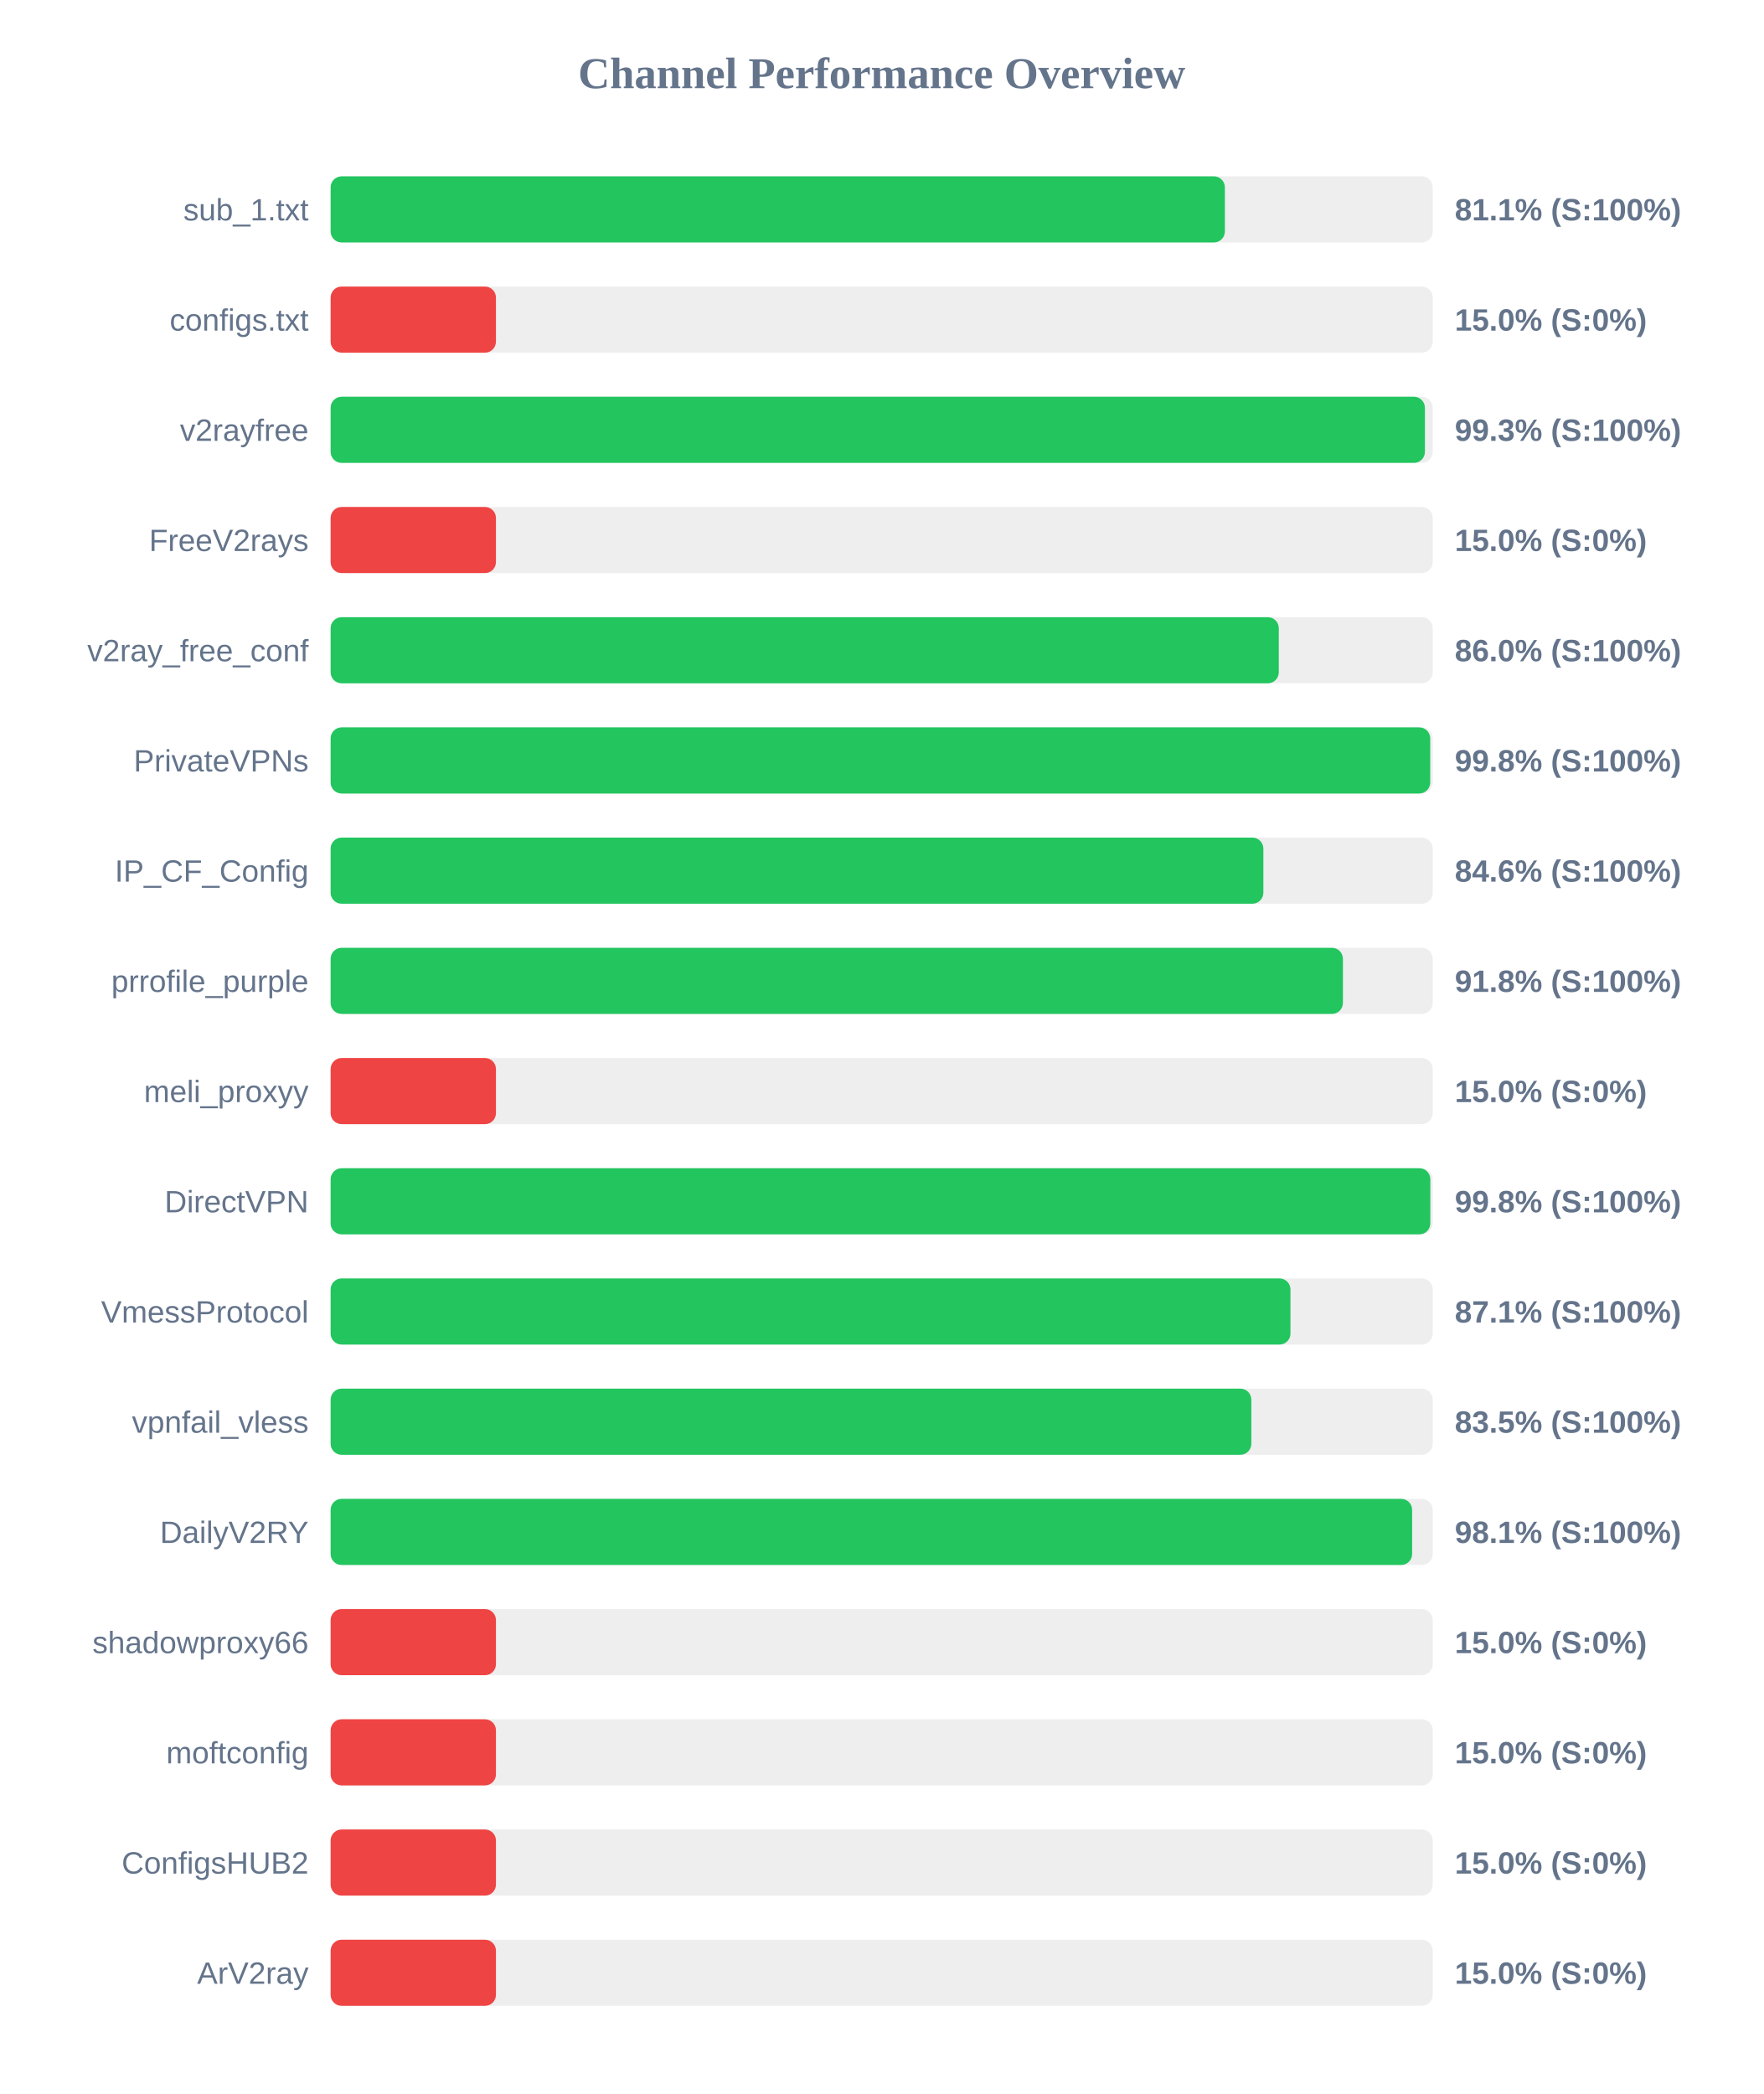
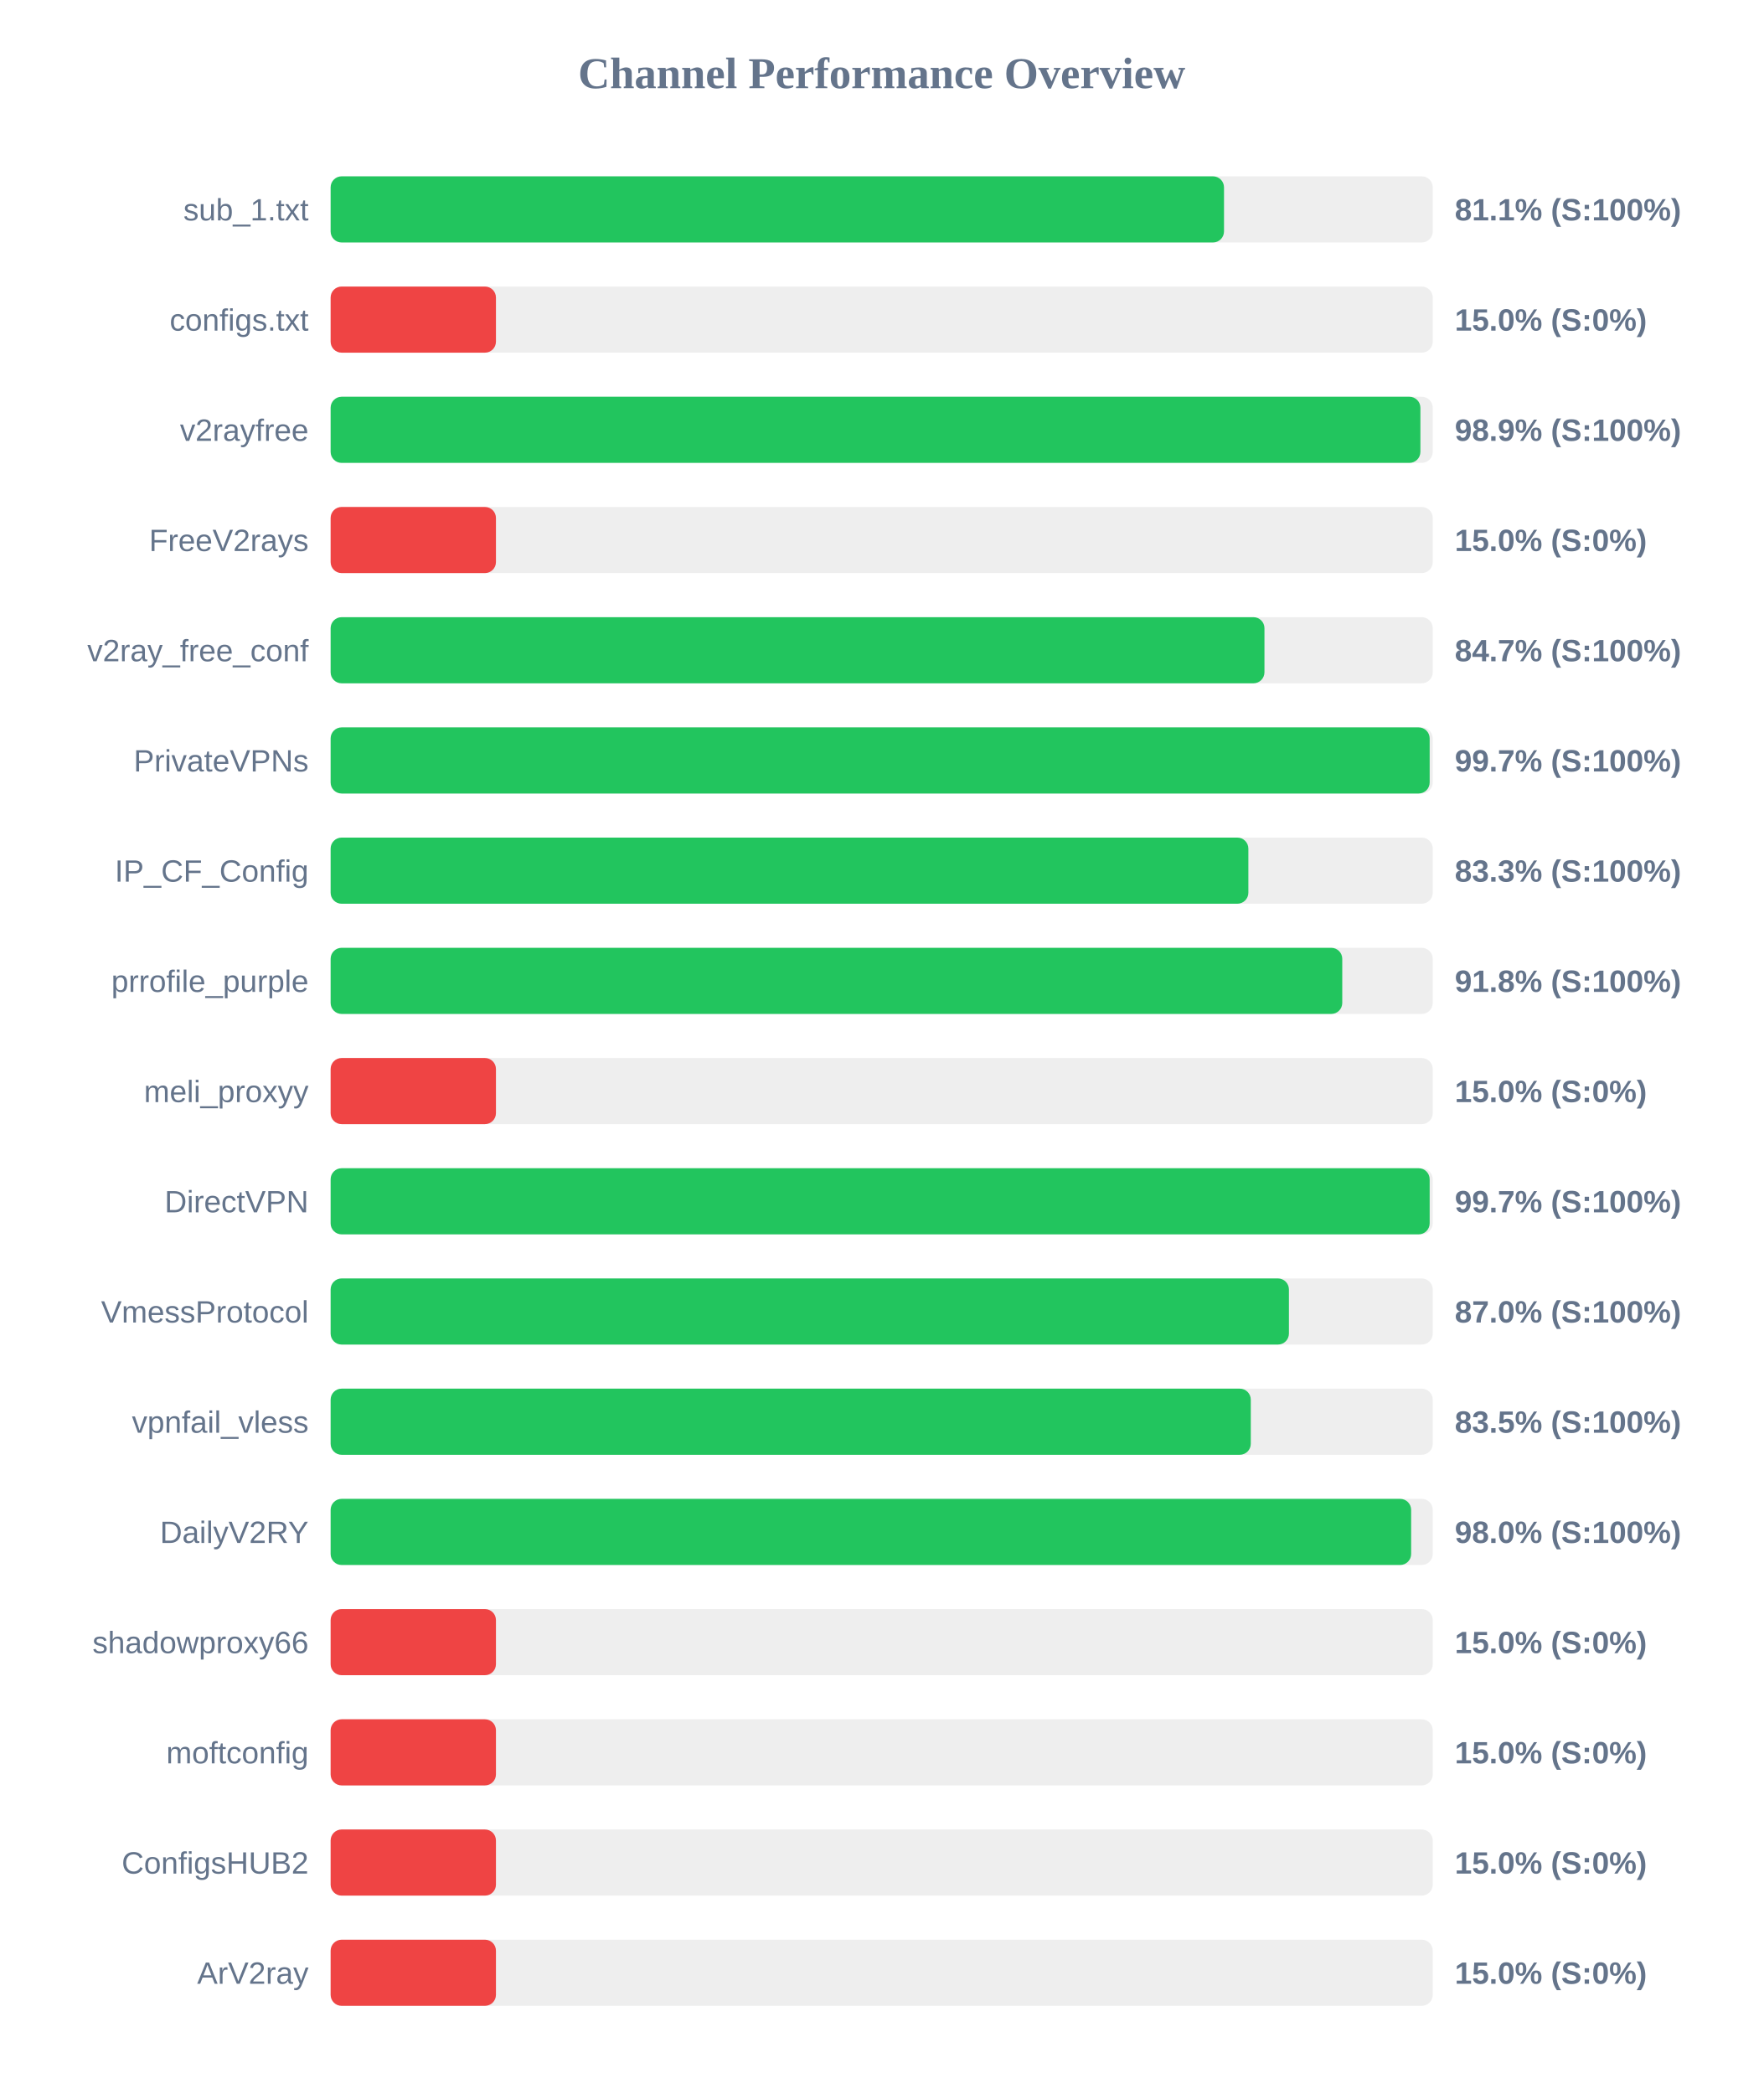
<svg xmlns="http://www.w3.org/2000/svg" width="800" height="950" version="1.1">
  <style>
        .row { font: 14px Arial; fill: #64748b; }
        .score { font: bold 14px Arial; fill: #64748b; }
    </style>
  <text x="400" y="40" text-anchor="middle" font-size="20px" font-weight="bold" fill="#64748b">Channel Performance Overview</text>
  <rect x="150" y="80" width="500" height="30" fill="#eee" rx="5" />
-   <rect x="150" y="80" width="405.7" height="30" fill="#22c55e" rx="5" />
+   <rect x="150" y="80" width="405.3" height="30" fill="#22c55e" rx="5" />
  <text x="140" y="100" text-anchor="end" class="row">sub_1.txt</text>
  <text x="660" y="100" text-anchor="start" class="score">81.1% (S:100%)</text>
  <rect x="150" y="130" width="500" height="30" fill="#eee" rx="5" />
  <rect x="150" y="130" width="75.0" height="30" fill="#ef4444" rx="5" />
  <text x="140" y="150" text-anchor="end" class="row">configs.txt</text>
  <text x="660" y="150" text-anchor="start" class="score">15.0% (S:0%)</text>
  <rect x="150" y="180" width="500" height="30" fill="#eee" rx="5" />
-   <rect x="150" y="180" width="496.45" height="30" fill="#22c55e" rx="5" />
+   <rect x="150" y="180" width="494.4" height="30" fill="#22c55e" rx="5" />
  <text x="140" y="200" text-anchor="end" class="row">v2rayfree</text>
-   <text x="660" y="200" text-anchor="start" class="score">99.3% (S:100%)</text>
+   <text x="660" y="200" text-anchor="start" class="score">98.9% (S:100%)</text>
  <rect x="150" y="230" width="500" height="30" fill="#eee" rx="5" />
  <rect x="150" y="230" width="75.0" height="30" fill="#ef4444" rx="5" />
  <text x="140" y="250" text-anchor="end" class="row">FreeV2rays</text>
  <text x="660" y="250" text-anchor="start" class="score">15.0% (S:0%)</text>
  <rect x="150" y="280" width="500" height="30" fill="#eee" rx="5" />
-   <rect x="150" y="280" width="430.15" height="30" fill="#22c55e" rx="5" />
+   <rect x="150" y="280" width="423.65" height="30" fill="#22c55e" rx="5" />
  <text x="140" y="300" text-anchor="end" class="row">v2ray_free_conf</text>
-   <text x="660" y="300" text-anchor="start" class="score">86.0% (S:100%)</text>
+   <text x="660" y="300" text-anchor="start" class="score">84.7% (S:100%)</text>
  <rect x="150" y="330" width="500" height="30" fill="#eee" rx="5" />
-   <rect x="150" y="330" width="498.85" height="30" fill="#22c55e" rx="5" />
+   <rect x="150" y="330" width="498.6" height="30" fill="#22c55e" rx="5" />
  <text x="140" y="350" text-anchor="end" class="row">PrivateVPNs</text>
-   <text x="660" y="350" text-anchor="start" class="score">99.8% (S:100%)</text>
+   <text x="660" y="350" text-anchor="start" class="score">99.7% (S:100%)</text>
  <rect x="150" y="380" width="500" height="30" fill="#eee" rx="5" />
-   <rect x="150" y="380" width="423.15" height="30" fill="#22c55e" rx="5" />
+   <rect x="150" y="380" width="416.35" height="30" fill="#22c55e" rx="5" />
  <text x="140" y="400" text-anchor="end" class="row">IP_CF_Config</text>
-   <text x="660" y="400" text-anchor="start" class="score">84.6% (S:100%)</text>
+   <text x="660" y="400" text-anchor="start" class="score">83.3% (S:100%)</text>
  <rect x="150" y="430" width="500" height="30" fill="#eee" rx="5" />
-   <rect x="150" y="430" width="459.25" height="30" fill="#22c55e" rx="5" />
+   <rect x="150" y="430" width="458.95" height="30" fill="#22c55e" rx="5" />
  <text x="140" y="450" text-anchor="end" class="row">prrofile_purple</text>
  <text x="660" y="450" text-anchor="start" class="score">91.8% (S:100%)</text>
  <rect x="150" y="480" width="500" height="30" fill="#eee" rx="5" />
  <rect x="150" y="480" width="75.0" height="30" fill="#ef4444" rx="5" />
  <text x="140" y="500" text-anchor="end" class="row">meli_proxyy</text>
  <text x="660" y="500" text-anchor="start" class="score">15.0% (S:0%)</text>
  <rect x="150" y="530" width="500" height="30" fill="#eee" rx="5" />
-   <rect x="150" y="530" width="498.9" height="30" fill="#22c55e" rx="5" />
+   <rect x="150" y="530" width="498.6" height="30" fill="#22c55e" rx="5" />
  <text x="140" y="550" text-anchor="end" class="row">DirectVPN</text>
-   <text x="660" y="550" text-anchor="start" class="score">99.8% (S:100%)</text>
+   <text x="660" y="550" text-anchor="start" class="score">99.7% (S:100%)</text>
  <rect x="150" y="580" width="500" height="30" fill="#eee" rx="5" />
-   <rect x="150" y="580" width="435.45" height="30" fill="#22c55e" rx="5" />
+   <rect x="150" y="580" width="434.75" height="30" fill="#22c55e" rx="5" />
  <text x="140" y="600" text-anchor="end" class="row">VmessProtocol</text>
-   <text x="660" y="600" text-anchor="start" class="score">87.1% (S:100%)</text>
+   <text x="660" y="600" text-anchor="start" class="score">87.0% (S:100%)</text>
  <rect x="150" y="630" width="500" height="30" fill="#eee" rx="5" />
-   <rect x="150" y="630" width="417.7" height="30" fill="#22c55e" rx="5" />
+   <rect x="150" y="630" width="417.45" height="30" fill="#22c55e" rx="5" />
  <text x="140" y="650" text-anchor="end" class="row">vpnfail_vless</text>
  <text x="660" y="650" text-anchor="start" class="score">83.5% (S:100%)</text>
  <rect x="150" y="680" width="500" height="30" fill="#eee" rx="5" />
-   <rect x="150" y="680" width="490.65" height="30" fill="#22c55e" rx="5" />
+   <rect x="150" y="680" width="490.2" height="30" fill="#22c55e" rx="5" />
  <text x="140" y="700" text-anchor="end" class="row">DailyV2RY</text>
-   <text x="660" y="700" text-anchor="start" class="score">98.1% (S:100%)</text>
+   <text x="660" y="700" text-anchor="start" class="score">98.0% (S:100%)</text>
  <rect x="150" y="730" width="500" height="30" fill="#eee" rx="5" />
  <rect x="150" y="730" width="75.0" height="30" fill="#ef4444" rx="5" />
  <text x="140" y="750" text-anchor="end" class="row">shadowproxy66</text>
  <text x="660" y="750" text-anchor="start" class="score">15.0% (S:0%)</text>
  <rect x="150" y="780" width="500" height="30" fill="#eee" rx="5" />
  <rect x="150" y="780" width="75.0" height="30" fill="#ef4444" rx="5" />
  <text x="140" y="800" text-anchor="end" class="row">moftconfig</text>
  <text x="660" y="800" text-anchor="start" class="score">15.0% (S:0%)</text>
  <rect x="150" y="830" width="500" height="30" fill="#eee" rx="5" />
  <rect x="150" y="830" width="75.0" height="30" fill="#ef4444" rx="5" />
  <text x="140" y="850" text-anchor="end" class="row">ConfigsHUB2</text>
  <text x="660" y="850" text-anchor="start" class="score">15.0% (S:0%)</text>
  <rect x="150" y="880" width="500" height="30" fill="#eee" rx="5" />
  <rect x="150" y="880" width="75.0" height="30" fill="#ef4444" rx="5" />
  <text x="140" y="900" text-anchor="end" class="row">ArV2ray</text>
  <text x="660" y="900" text-anchor="start" class="score">15.0% (S:0%)</text>
</svg>
